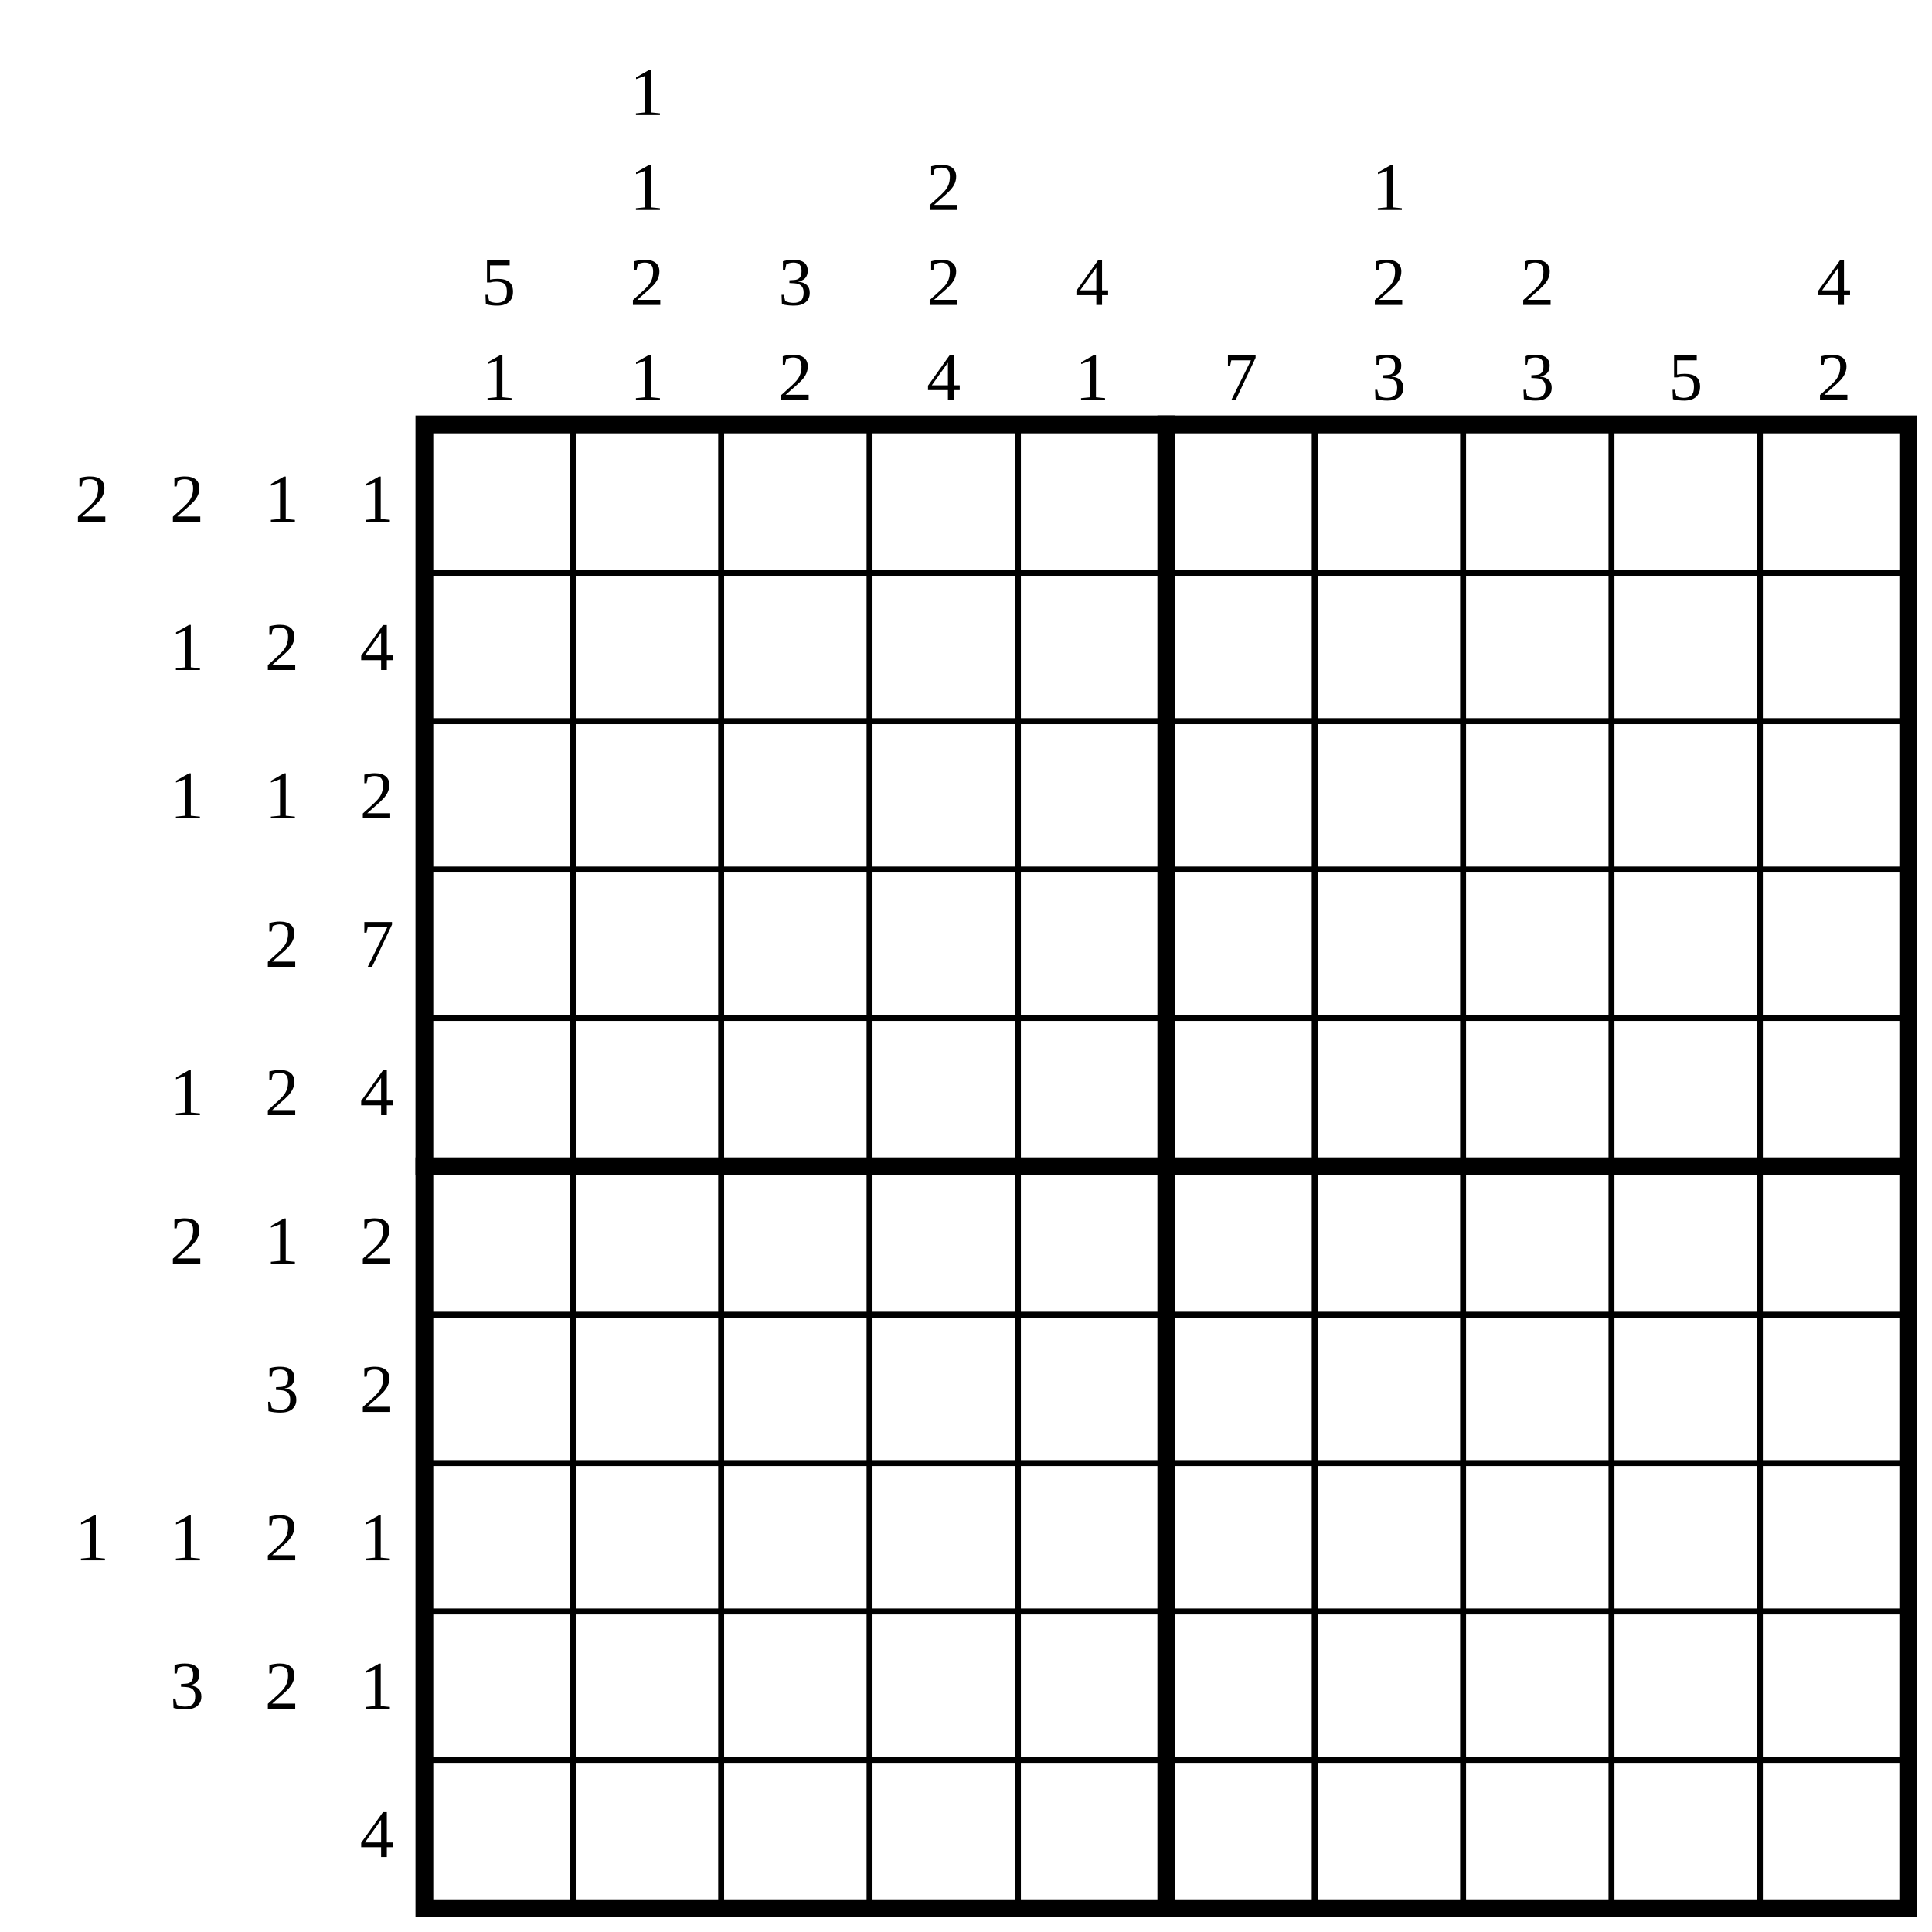
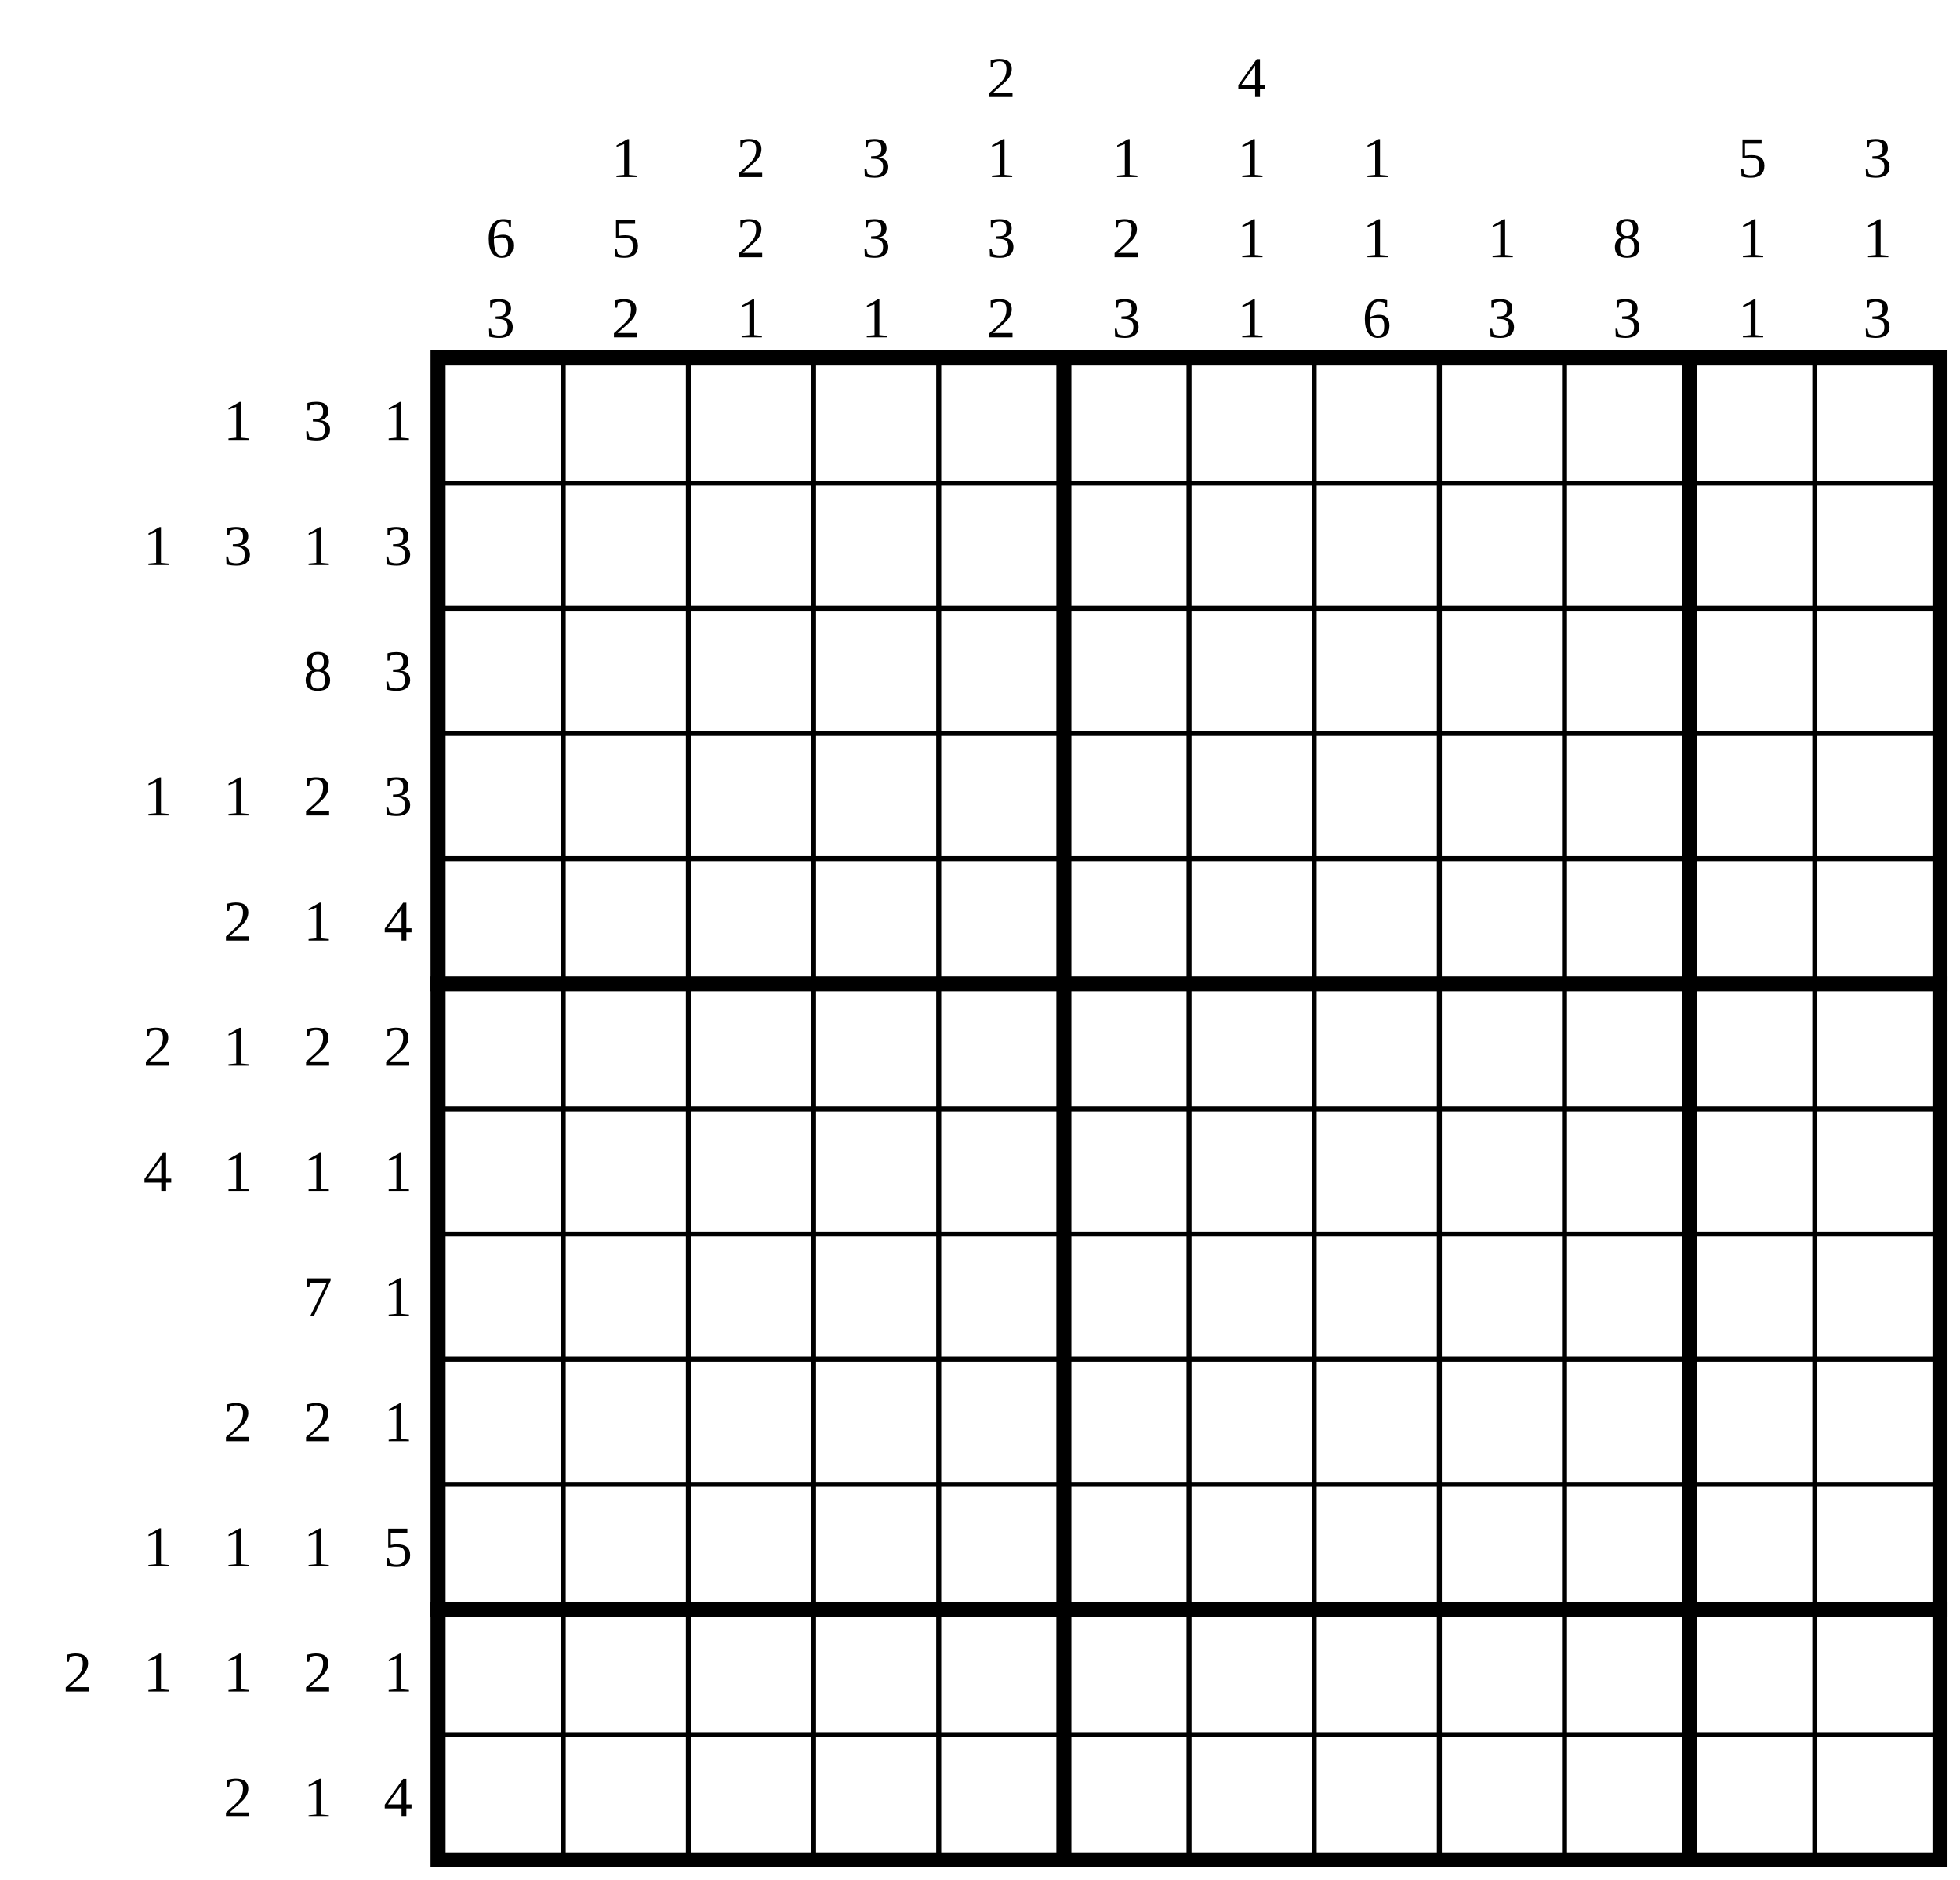
- <svg xmlns="http://www.w3.org/2000/svg" class="p" viewBox="0 0 1302 1302" preserveAspectRatio="xMidYMid meet" shape-rendering="geometricPrecision">
+ <svg xmlns="http://www.w3.org/2000/svg" class="p" viewBox="0 0 1566 1502" preserveAspectRatio="xMidYMid meet" shape-rendering="geometricPrecision">
  <g fill="#000" font-size="46" text-anchor="middle" dominant-baseline="central">
-     <text x="62" y="336">2</text>
-     <text x="126" y="336">2</text>
    <text x="190" y="336">1</text>
-     <text x="254" y="336">1</text>
+     <text x="254" y="336">3</text>
+     <text x="318" y="336">1</text>
    <text x="126" y="436">1</text>
-     <text x="190" y="436">2</text>
-     <text x="254" y="436">4</text>
-     <text x="126" y="536">1</text>
-     <text x="190" y="536">1</text>
-     <text x="254" y="536">2</text>
-     <text x="190" y="636">2</text>
-     <text x="254" y="636">7</text>
-     <text x="126" y="736">1</text>
+     <text x="190" y="436">3</text>
+     <text x="254" y="436">1</text>
+     <text x="318" y="436">3</text>
+     <text x="254" y="536">8</text>
+     <text x="318" y="536">3</text>
+     <text x="126" y="636">1</text>
+     <text x="190" y="636">1</text>
+     <text x="254" y="636">2</text>
+     <text x="318" y="636">3</text>
    <text x="190" y="736">2</text>
-     <text x="254" y="736">4</text>
+     <text x="254" y="736">1</text>
+     <text x="318" y="736">4</text>
    <text x="126" y="836">2</text>
    <text x="190" y="836">1</text>
    <text x="254" y="836">2</text>
-     <text x="190" y="936">3</text>
-     <text x="254" y="936">2</text>
-     <text x="62" y="1036">1</text>
-     <text x="126" y="1036">1</text>
-     <text x="190" y="1036">2</text>
-     <text x="254" y="1036">1</text>
-     <text x="126" y="1136">3</text>
+     <text x="318" y="836">2</text>
+     <text x="126" y="936">4</text>
+     <text x="190" y="936">1</text>
+     <text x="254" y="936">1</text>
+     <text x="318" y="936">1</text>
+     <text x="254" y="1036">7</text>
+     <text x="318" y="1036">1</text>
    <text x="190" y="1136">2</text>
-     <text x="254" y="1136">1</text>
-     <text x="254" y="1236">4</text>
-     <text x="336" y="190">5</text>
-     <text x="336" y="254">1</text>
-     <text x="436" y="62">1</text>
-     <text x="436" y="126">1</text>
-     <text x="436" y="190">2</text>
-     <text x="436" y="254">1</text>
-     <text x="536" y="190">3</text>
-     <text x="536" y="254">2</text>
-     <text x="636" y="126">2</text>
-     <text x="636" y="190">2</text>
-     <text x="636" y="254">4</text>
-     <text x="736" y="190">4</text>
-     <text x="736" y="254">1</text>
-     <text x="836" y="254">7</text>
-     <text x="936" y="126">1</text>
-     <text x="936" y="190">2</text>
-     <text x="936" y="254">3</text>
-     <text x="1036" y="190">2</text>
-     <text x="1036" y="254">3</text>
-     <text x="1136" y="254">5</text>
-     <text x="1236" y="190">4</text>
-     <text x="1236" y="254">2</text>
+     <text x="254" y="1136">2</text>
+     <text x="318" y="1136">1</text>
+     <text x="126" y="1236">1</text>
+     <text x="190" y="1236">1</text>
+     <text x="254" y="1236">1</text>
+     <text x="318" y="1236">5</text>
+     <text x="62" y="1336">2</text>
+     <text x="126" y="1336">1</text>
+     <text x="190" y="1336">1</text>
+     <text x="254" y="1336">2</text>
+     <text x="318" y="1336">1</text>
+     <text x="190" y="1436">2</text>
+     <text x="254" y="1436">1</text>
+     <text x="318" y="1436">4</text>
+     <text x="400" y="190">6</text>
+     <text x="400" y="254">3</text>
+     <text x="500" y="126">1</text>
+     <text x="500" y="190">5</text>
+     <text x="500" y="254">2</text>
+     <text x="600" y="126">2</text>
+     <text x="600" y="190">2</text>
+     <text x="600" y="254">1</text>
+     <text x="700" y="126">3</text>
+     <text x="700" y="190">3</text>
+     <text x="700" y="254">1</text>
+     <text x="800" y="62">2</text>
+     <text x="800" y="126">1</text>
+     <text x="800" y="190">3</text>
+     <text x="800" y="254">2</text>
+     <text x="900" y="126">1</text>
+     <text x="900" y="190">2</text>
+     <text x="900" y="254">3</text>
+     <text x="1000" y="62">4</text>
+     <text x="1000" y="126">1</text>
+     <text x="1000" y="190">1</text>
+     <text x="1000" y="254">1</text>
+     <text x="1100" y="126">1</text>
+     <text x="1100" y="190">1</text>
+     <text x="1100" y="254">6</text>
+     <text x="1200" y="190">1</text>
+     <text x="1200" y="254">3</text>
+     <text x="1300" y="190">8</text>
+     <text x="1300" y="254">3</text>
+     <text x="1400" y="126">5</text>
+     <text x="1400" y="190">1</text>
+     <text x="1400" y="254">1</text>
+     <text x="1500" y="126">3</text>
+     <text x="1500" y="190">1</text>
+     <text x="1500" y="254">3</text>
  </g>
-   <path d="M286 386H1286M286 486H1286M286 586H1286M286 686H1286M286 886H1286M286 986H1286M286 1086H1286M286 1186H1286M386 286V1286M486 286V1286M586 286V1286M686 286V1286M886 286V1286M986 286V1286M1086 286V1286M1186 286V1286" fill="none" stroke="#000" stroke-width="4" stroke-linecap="square" />
-   <path d="M286 786H1286M786 286V1286" fill="none" stroke="#000" stroke-width="12" stroke-linecap="square" />
-   <rect x="286" y="286" width="1000" height="1000" fill="none" stroke="#000" stroke-width="12" />
+   <path d="M350 386H1550M350 486H1550M350 586H1550M350 686H1550M350 886H1550M350 986H1550M350 1086H1550M350 1186H1550M350 1386H1550M450 286V1486M550 286V1486M650 286V1486M750 286V1486M950 286V1486M1050 286V1486M1150 286V1486M1250 286V1486M1450 286V1486" fill="none" stroke="#000" stroke-width="4" stroke-linecap="square" />
+   <path d="M350 786H1550M350 1286H1550M850 286V1486M1350 286V1486" fill="none" stroke="#000" stroke-width="12" stroke-linecap="square" />
+   <rect x="350" y="286" width="1200" height="1200" fill="none" stroke="#000" stroke-width="12" />
</svg>
